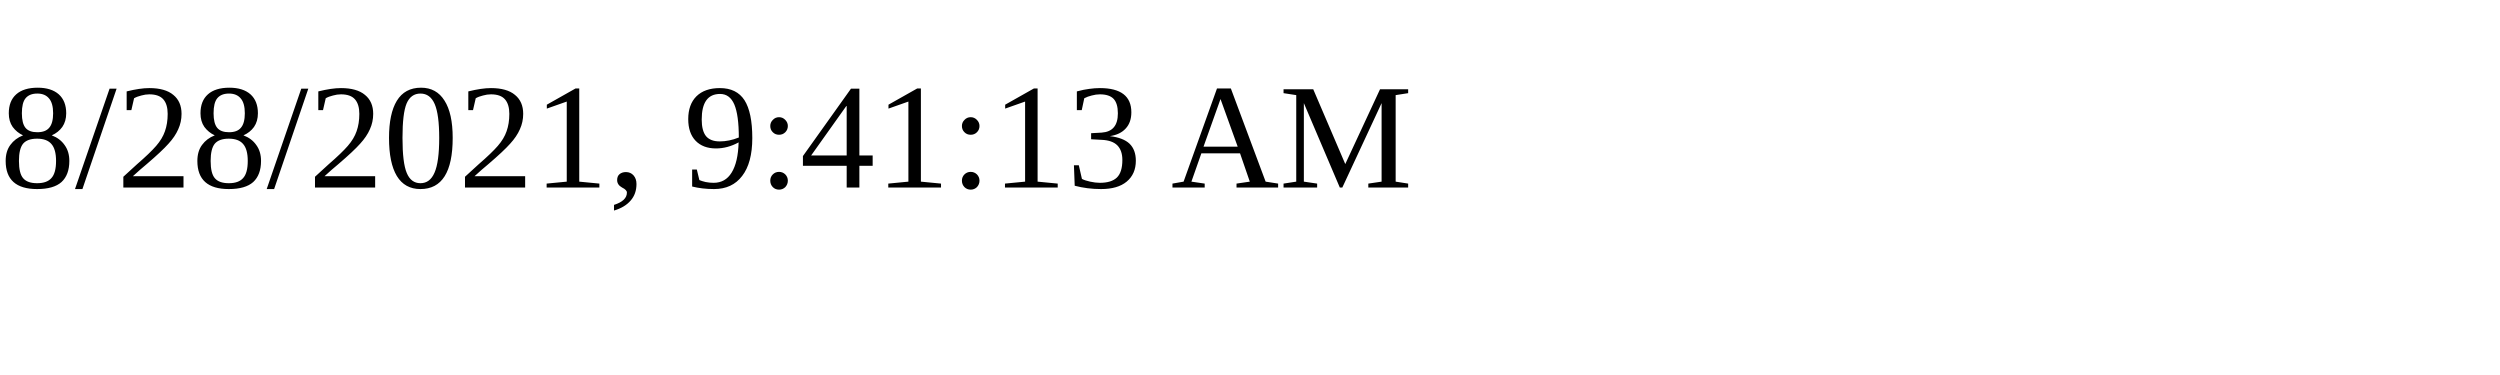
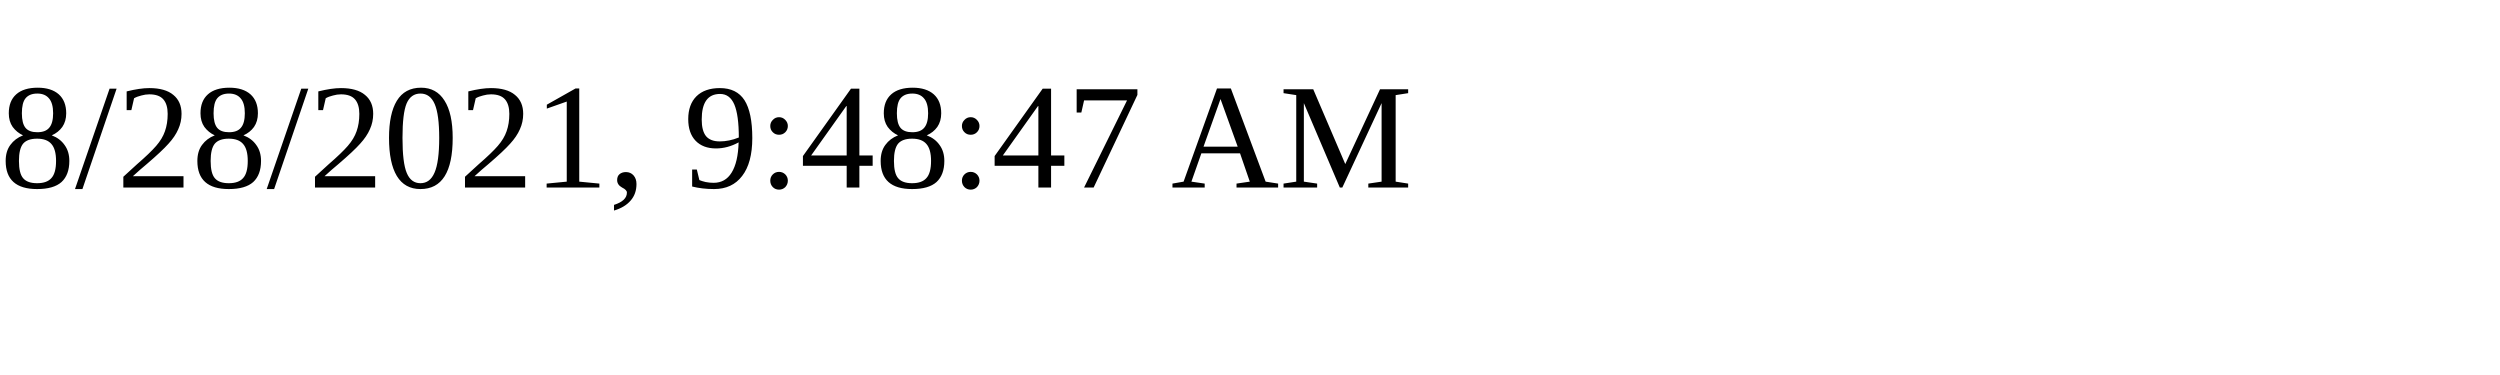
<svg xmlns="http://www.w3.org/2000/svg" height="30" width="200">
-   <text x="0" y="15">8/28/2021, 9:41:13 AM</text>
+   <text x="0" y="15">8/28/2021, 9:48:47 AM</text>
</svg>
